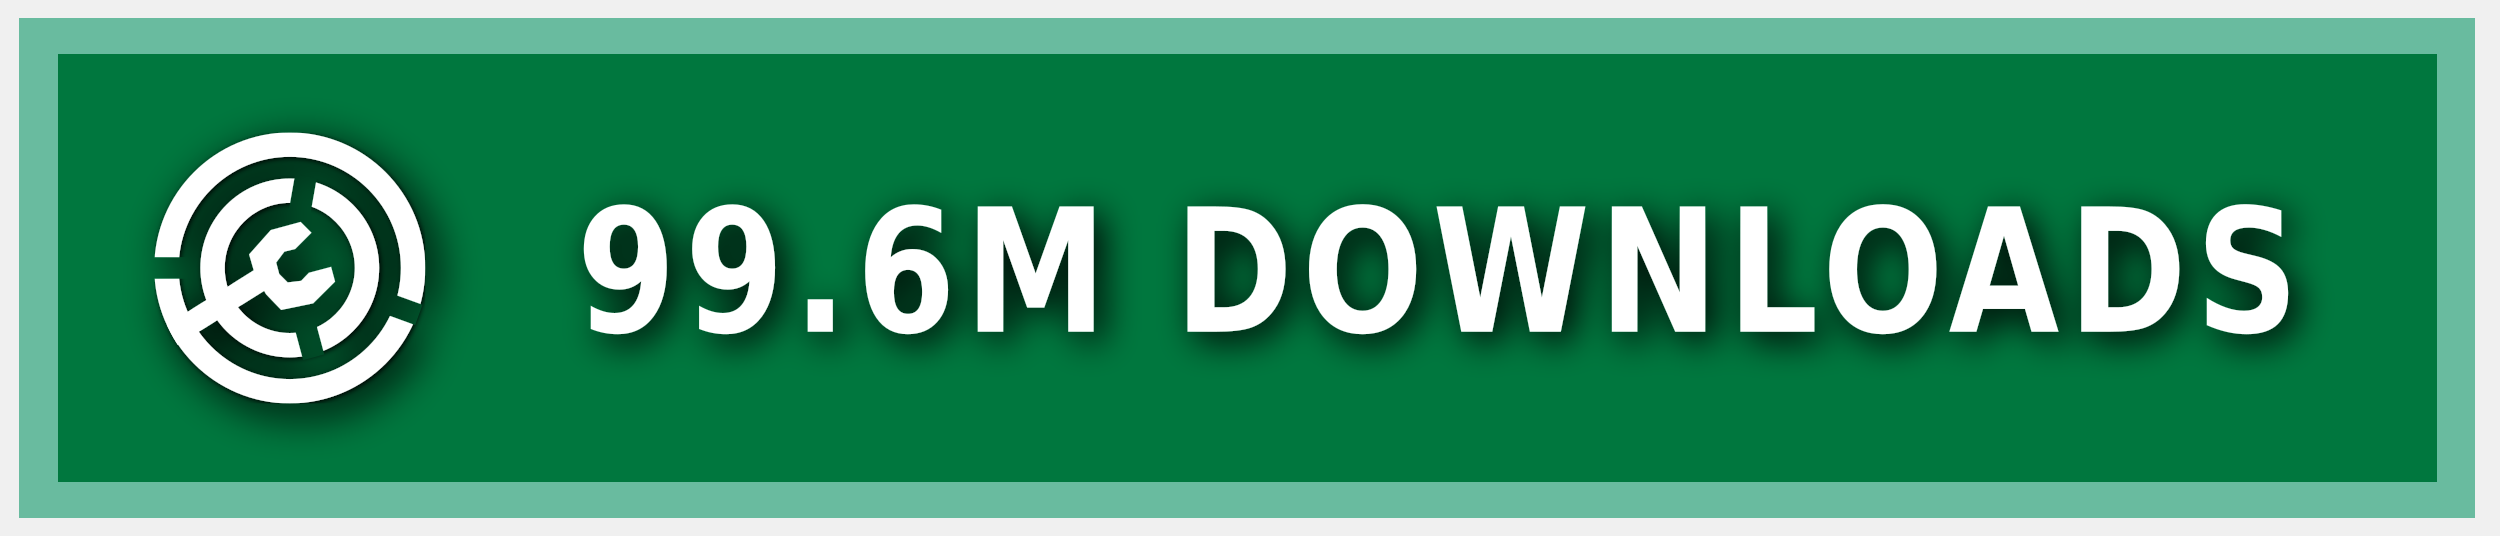
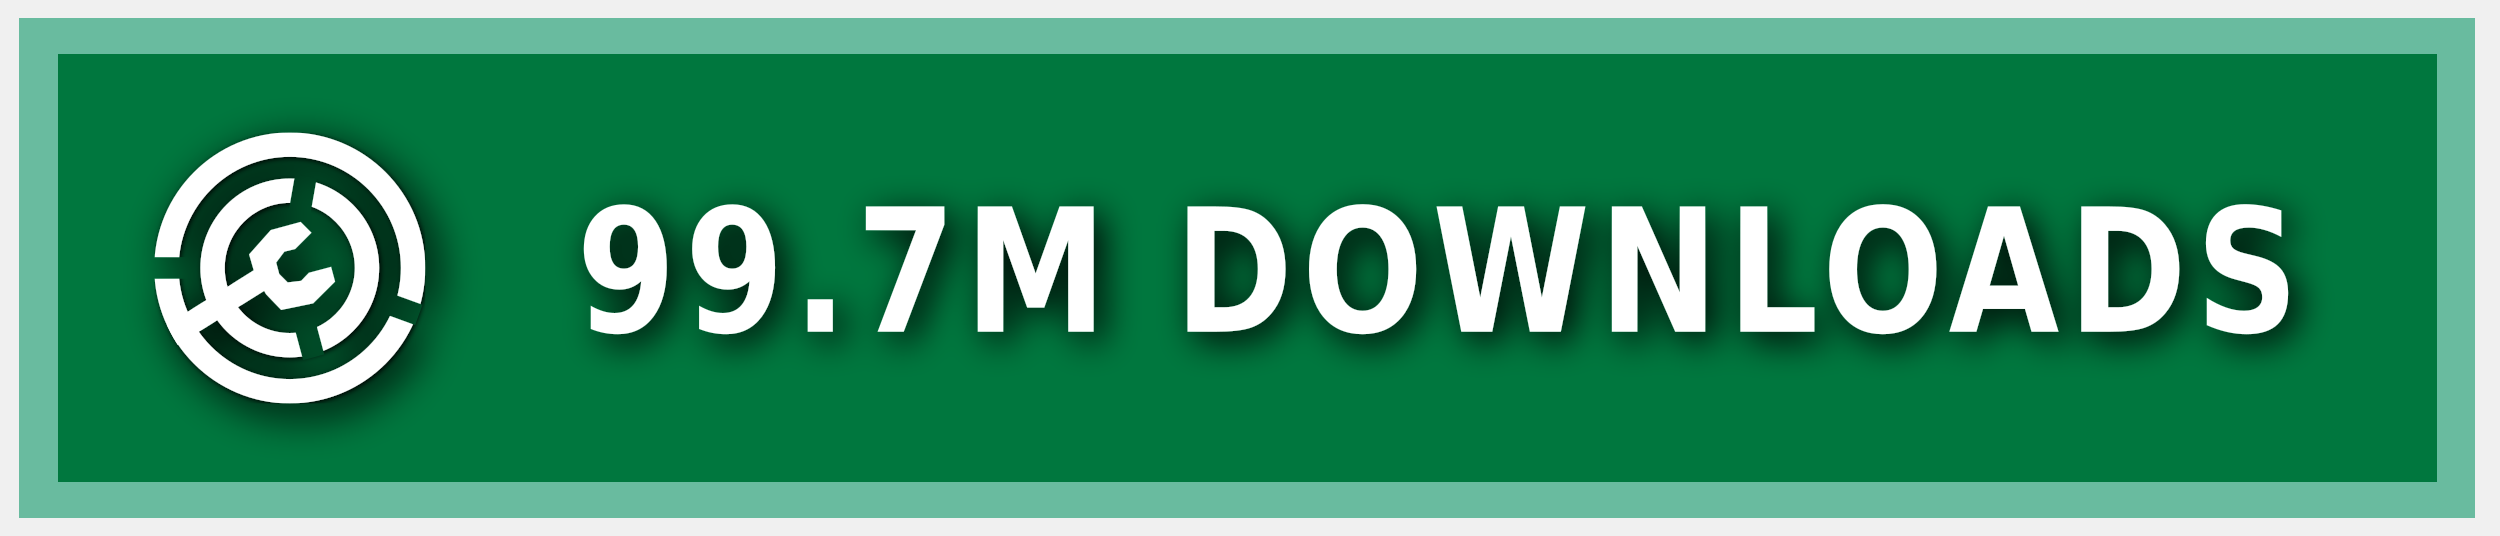
<svg xmlns="http://www.w3.org/2000/svg" xmlns:ns1="https://boxy-svg.com" width="140" height="30" role="img" aria-label="MODRINTH">
  <style> g:not(.noshadow) { filter: drop-shadow(0.5px 0.5px 1.0px black); } </style>
  <defs>
    <ns1:guide x="121.656" y="10.118" angle="90" />
    <ns1:guide x="127.198" y="17.628" angle="90" />
    <ns1:guide x="8.199" y="-3.08" angle="0" />
    <ns1:guide x="20.449" y="-4.101" angle="0" />
    <ns1:guide x="121.656" y="10.118" angle="90" />
    <ns1:guide x="127.198" y="17.628" angle="90" />
    <ns1:guide x="8.199" y="-3.08" angle="0" />
    <ns1:guide x="20.449" y="-4.101" angle="0" />
  </defs>
  <g class="noshadow" shape-rendering="crispEdges" style="" transform="matrix(1.074564, 0, 0, 1, 0, 0)">
    <rect x="1" y="1" width="128" height="28" style="fill: #00954E;" />
    <rect x="1" y="1" width="128" height="28" style="fill: rgba(0, 0, 0, 0.2);" />
    <rect x="2" y="2" width="126" height="26" style="fill: none; stroke-width:2px; stroke: rgba(211, 255, 255, 0.5);" />
  </g>
  <g fill-rule="evenodd" stroke-linejoin="round" stroke-miterlimit="1.5" clip-rule="evenodd" transform="matrix(1.2, 0, 0, 1.2, -1.2, -1.5)">
    <path fill="none" d="M 8.199 7.432 L 20.846 7.432 L 20.846 20.079 L 8.199 20.079 L 8.199 7.432 Z" style="" />
    <g clip-path="url(#a)" transform="matrix(0.126469, 0, 0, 0.126469, 8.198999, 7.431019)" style="">
      <path fill="#ffffff" d="M50 17c18.207 0 32.988 14.787 32.988 33S68.207 83 50 83 17.012 68.213 17.012 50 31.793 17 50 17Zm0 9c13.24 0 23.988 10.755 23.988 24S63.24 74 50 74 26.012 63.245 26.012 50 36.76 26 50 26Z" />
    </g>
    <g clip-path="url(#b)" transform="matrix(0.126469, 0, 0, 0.126469, 8.198999, 7.431019)" style="">
      <path fill="#ffffff" d="M50 0c27.596 0 50 22.404 50 50s-22.404 50-50 50S0 77.596 0 50 22.404 0 50 0Zm0 9c22.629 0 41 18.371 41 41S72.629 91 50 91 9 72.629 9 50 27.371 9 50 9Z" />
    </g>
    <g class="noshadow" clip-path="url(#c)" transform="matrix(0.112383, 0, 0, 0.122032, 8.268063, 7.737635)" style="">
      <path fill="none" stroke="#ffffff" stroke-width="9" d="M 50 50 L 5.171 75.882" />
    </g>
    <path fill="#ffffff" d="M 12.909 14.103 L 12.625 13.123 L 13.637 11.985 L 15.028 11.605 L 15.534 12.111 L 14.775 12.87 L 14.269 12.996 L 13.89 13.502 L 14.032 14.038 L 14.425 14.429 L 15.053 14.354 L 15.415 13.979 L 16.452 13.701 L 16.637 14.392 L 15.613 15.407 L 14.121 15.714 L 13.415 14.979 L 12.909 14.103 Z" style="" />
    <clipPath id="clip-1">
      <path d="M50 0c27.596 0 50 22.404 50 50s-22.404 50-50 50S0 77.596 0 50 22.404 0 50 0Zm0 39.549c5.768 0 10.451 4.683 10.451 10.451 0 5.768-4.683 10.451-10.451 10.451-5.768 0-10.451-4.683-10.451-10.451 0-5.768 4.683-10.451 10.451-10.451Z" />
    </clipPath>
    <g class="noshadow" clip-path="url(#clip-1)" transform="matrix(0.064459, 0.010209, -0.018807, 0.118741, -9.215255, -61.72825)" style="transform-origin: 27.985px 74.177px;">
      <path fill="none" stroke="#ffffff" stroke-width="9" d="M 49.29 67.75 L 6.679 80.603" style="" />
    </g>
  </g>
  <g>
    <clipPath id="a">
      <path fill-rule="evenodd" stroke-linejoin="round" stroke-miterlimit="1.5" clip-rule="evenodd" d="M100 0H0v100h100V0ZM46.002 49.295l.076 1.757 8.83 32.963 7.843-2.102-8.596-32.094 5.804-32.932-7.997-1.41-5.96 33.818Z" />
    </clipPath>
    <clipPath id="b">
      <path d="M0 0v46h50l1.368.241L99 63.578l-2.736 7.517L49.295 54H0v46h100V0H0Z" />
    </clipPath>
    <clipPath id="c">
      <path d="M50 0c27.596 0 50 22.404 50 50s-22.404 50-50 50S0 77.596 0 50 22.404 0 50 0Zm0 39.549c5.768 0 10.451 4.683 10.451 10.451 0 5.768-4.683 10.451-10.451 10.451-5.768 0-10.451-4.683-10.451-10.451 0-5.768 4.683-10.451 10.451-10.451Z" />
    </clipPath>
  </g>
  <g fill="#fff" text-anchor="middle" font-family="Verdana,Geneva,DejaVu Sans,sans-serif" text-rendering="geometricPrecision" font-size="100" transform="matrix(1, 0, 0, 1, 13, 0)">
-     <text style="font-size: 80px; font-weight: 700; white-space: pre;" transform="matrix(0.1, 0, 0, 0.120296, 0, -3.678133)" x="675" y="185" letter-spacing="5">99.6M DOWNLOADS</text>
+     <text style="font-size: 80px; font-weight: 700; white-space: pre;" transform="matrix(0.1, 0, 0, 0.120296, 0, -3.678133)" x="675" y="185" letter-spacing="5">99.7M DOWNLOADS</text>
  </g>
</svg>
